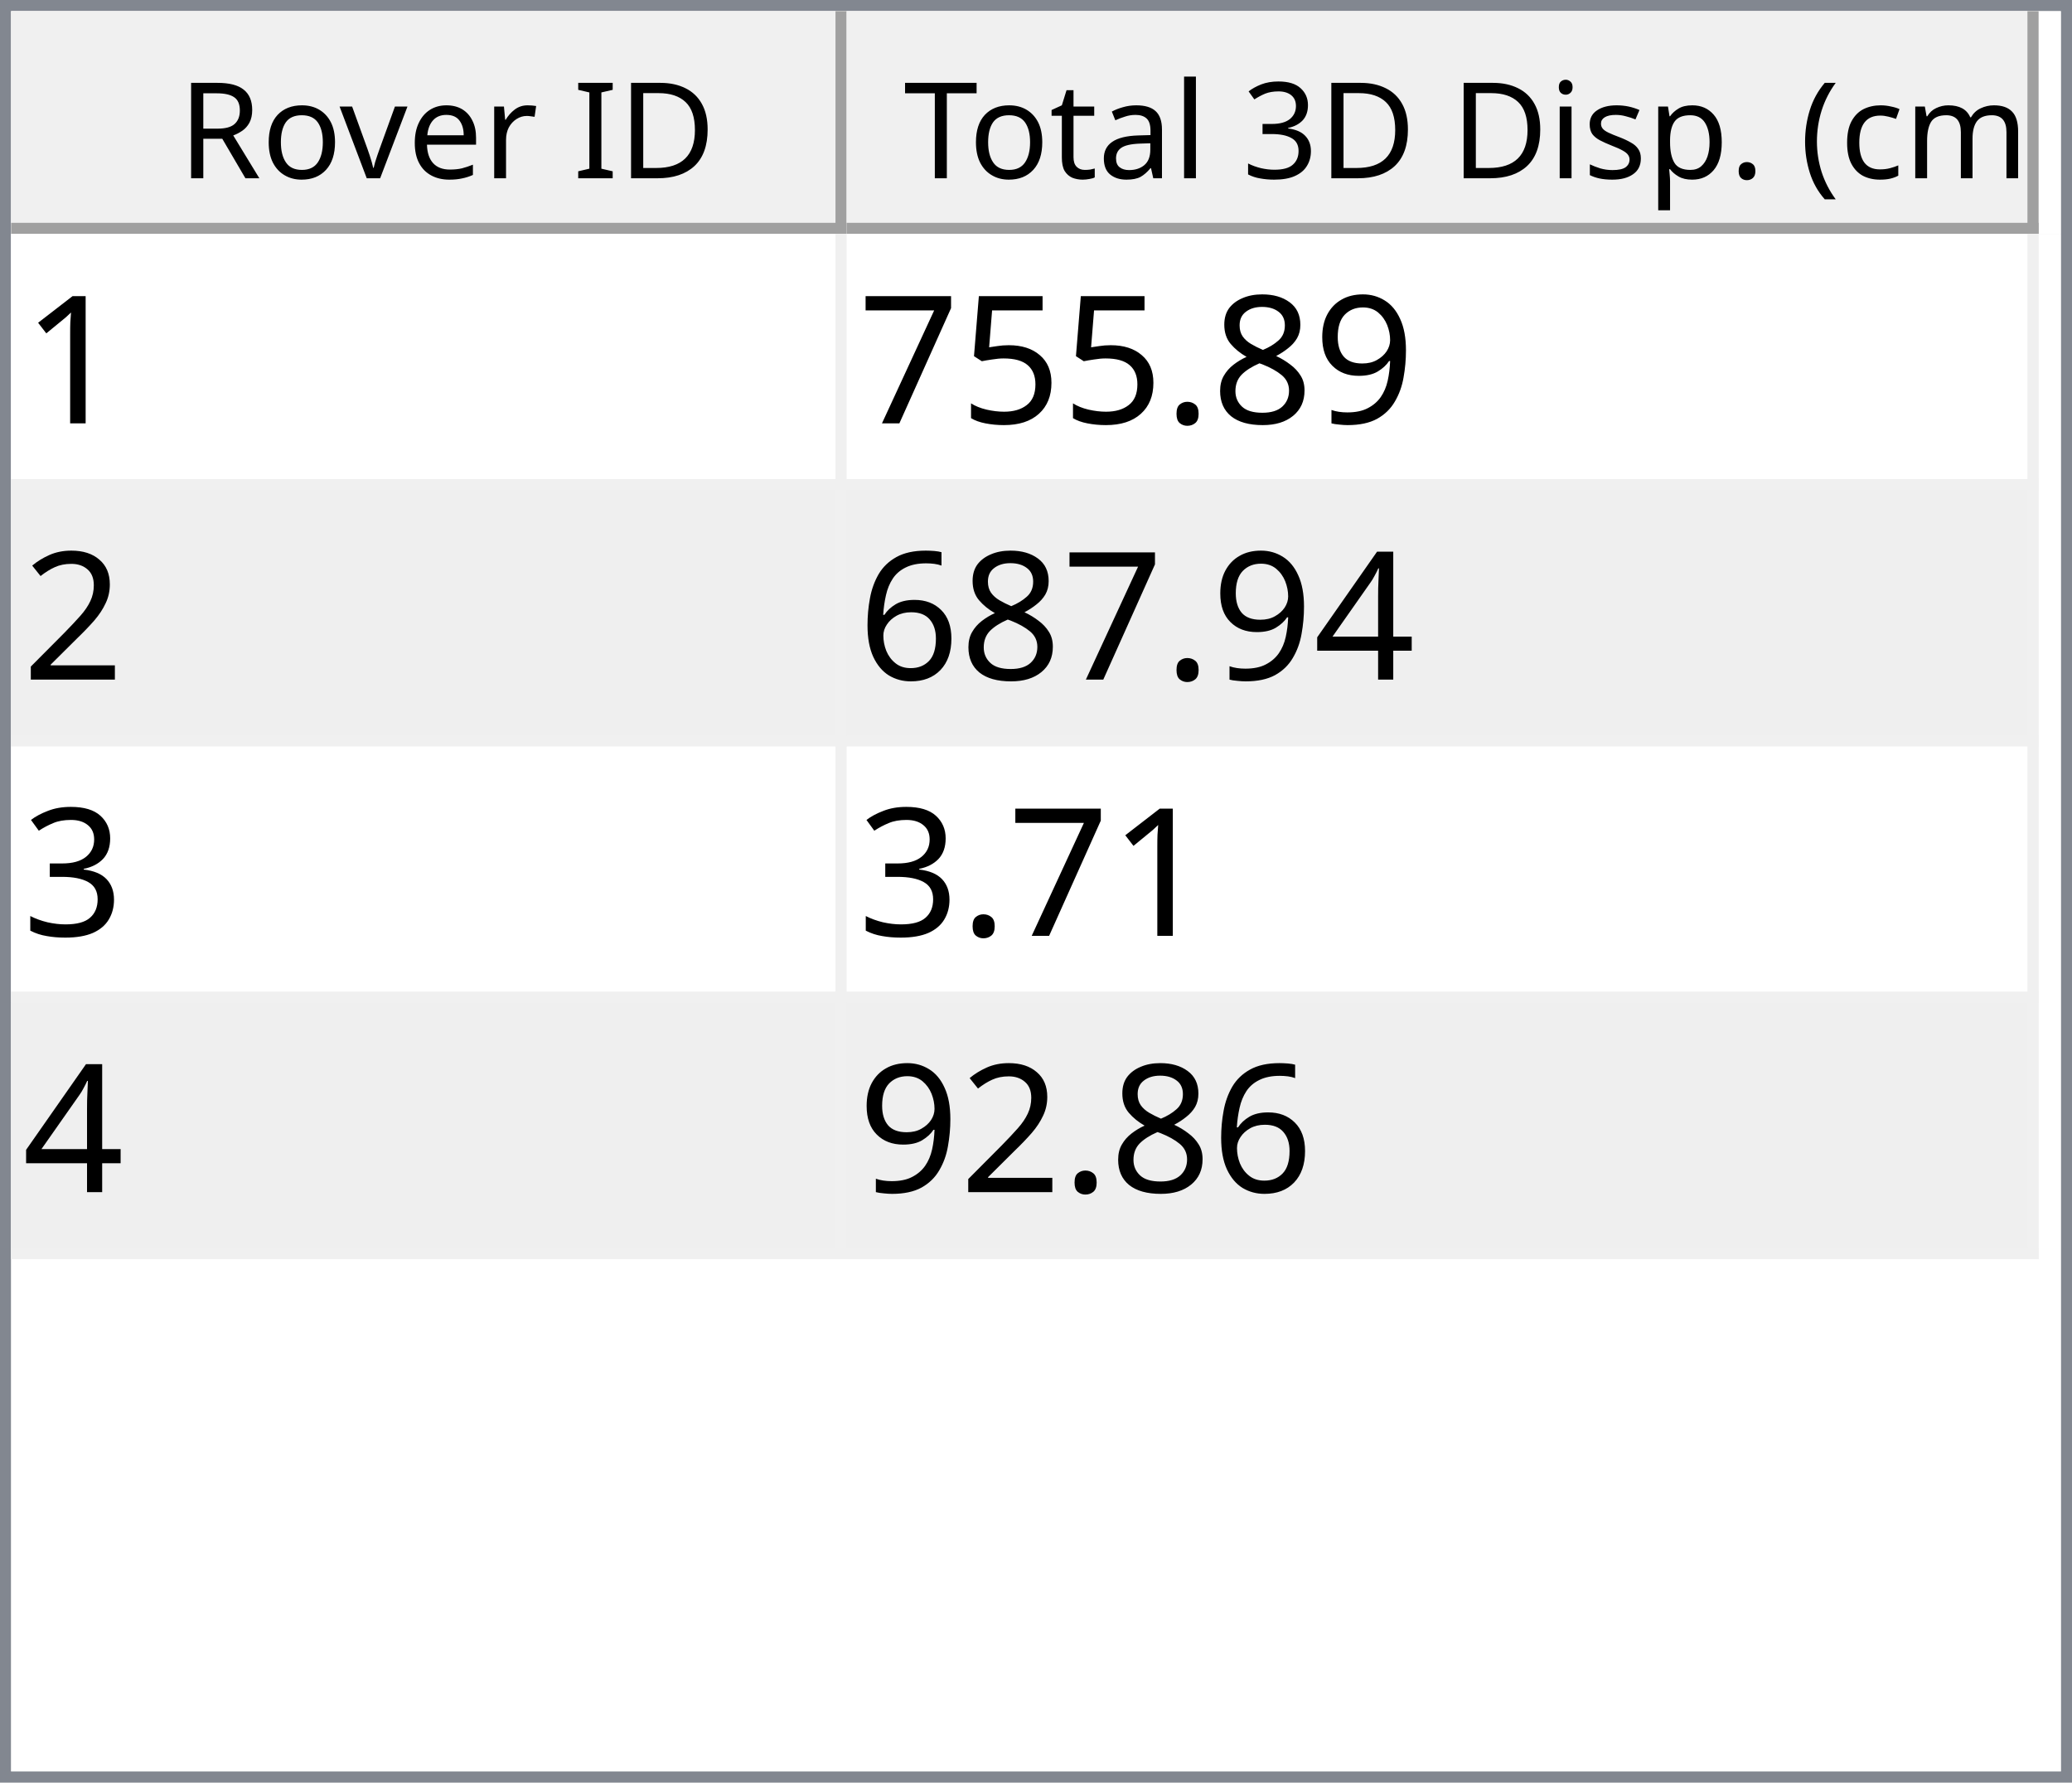
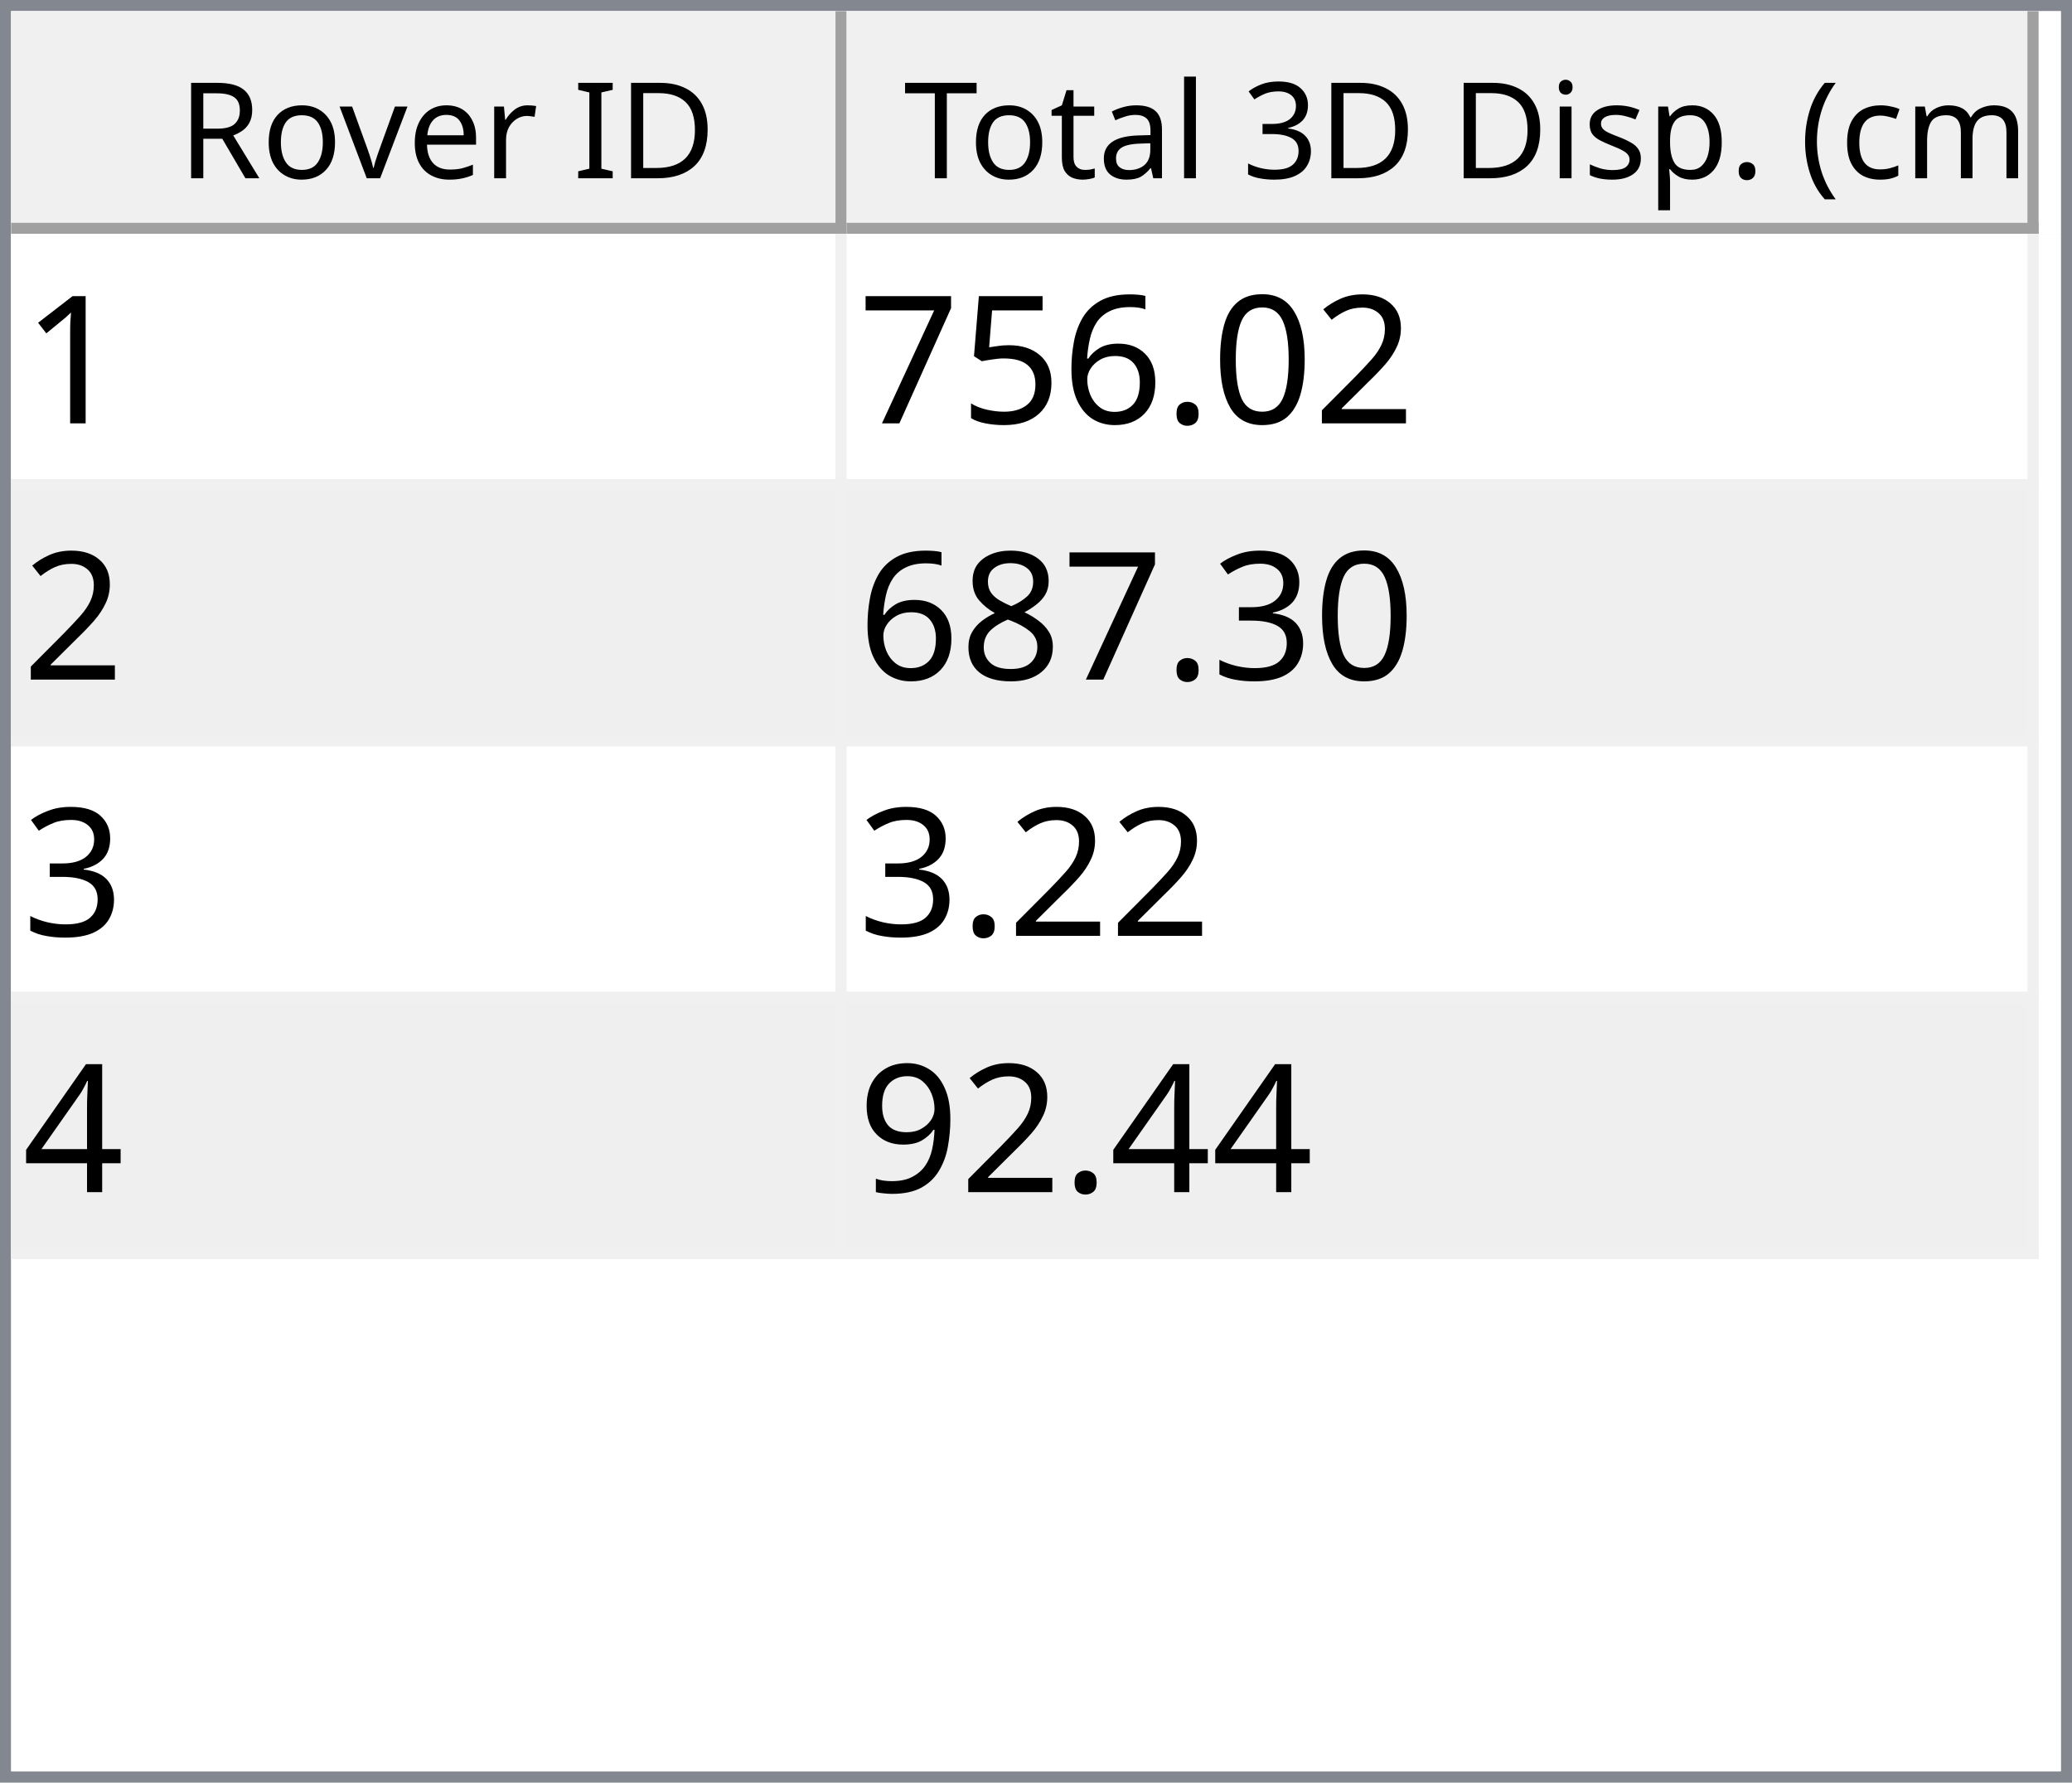
<svg xmlns="http://www.w3.org/2000/svg" style="fill-opacity:1; color-rendering:auto; color-interpolation:auto; text-rendering:auto; stroke:black; stroke-linecap:square; stroke-miterlimit:10; shape-rendering:auto; stroke-opacity:1; fill:black; stroke-dasharray:none; font-weight:normal; stroke-width:1; font-family:'Dialog'; font-style:normal; stroke-linejoin:miter; font-size:12px; stroke-dashoffset:0; image-rendering:auto;" width="186" height="160">
  <defs id="genericDefs" />
  <g>
    <defs id="defs1">
      <clipPath clipPathUnits="userSpaceOnUse" id="clipPath1">
        <path d="M0 0 L186 0 L186 160 L0 160 L0 0 Z" />
      </clipPath>
      <clipPath clipPathUnits="userSpaceOnUse" id="clipPath2">
        <path d="M0 0 L0 160 L186 160 L186 0 Z" />
      </clipPath>
      <clipPath clipPathUnits="userSpaceOnUse" id="clipPath3">
        <path d="M0 0 L0 20 L184 20 L184 0 Z" />
      </clipPath>
      <clipPath clipPathUnits="userSpaceOnUse" id="clipPath4">
        <path d="M0 0 L0 20 L75 20 L75 0 Z" />
      </clipPath>
      <clipPath clipPathUnits="userSpaceOnUse" id="clipPath5">
        <path d="M1 1 L1 19 L74 19 L74 1 Z" />
      </clipPath>
      <clipPath clipPathUnits="userSpaceOnUse" id="clipPath6">
        <path d="M0 0 L0 18 L73 18 L73 0 Z" />
      </clipPath>
      <clipPath clipPathUnits="userSpaceOnUse" id="clipPath7">
        <path d="M-0.5 -0.5 L-0.5 19.5 L74.5 19.5 L74.5 -0.5 Z" />
      </clipPath>
      <clipPath clipPathUnits="userSpaceOnUse" id="clipPath8">
        <path d="M0 0 L0 20 L107 20 L107 0 Z" />
      </clipPath>
      <clipPath clipPathUnits="userSpaceOnUse" id="clipPath9">
        <path d="M1 1 L1 19 L106 19 L106 1 Z" />
      </clipPath>
      <clipPath clipPathUnits="userSpaceOnUse" id="clipPath10">
        <path d="M0 0 L0 18 L105 18 L105 0 Z" />
      </clipPath>
      <clipPath clipPathUnits="userSpaceOnUse" id="clipPath11">
        <path d="M-0.5 -0.5 L-0.5 19.5 L106.5 19.5 L106.5 -0.5 Z" />
      </clipPath>
      <clipPath clipPathUnits="userSpaceOnUse" id="clipPath12">
        <path d="M0 0 L0 138 L184 138 L184 0 Z" />
      </clipPath>
      <clipPath clipPathUnits="userSpaceOnUse" id="clipPath13">
        <path d="M0 0 L0 92 L182 92 L182 0 Z" />
      </clipPath>
      <clipPath clipPathUnits="userSpaceOnUse" id="clipPath14">
        <path d="M-0.5 -0.5 L-0.5 91.5 L181.5 91.5 L181.5 -0.5 Z" />
      </clipPath>
      <clipPath clipPathUnits="userSpaceOnUse" id="clipPath15">
        <path d="M0 0 L0 22 L74 22 L74 0 Z" />
      </clipPath>
      <clipPath clipPathUnits="userSpaceOnUse" id="clipPath16">
        <path d="M0 0 L0 22 L106 22 L106 0 Z" />
      </clipPath>
      <font horiz-adv-x="64.551" id="font1">
        <font-face ascent="107.91" descent="25.098" units-per-em="100" style="font-style:normal; font-family:Segoe UI; font-weight:normal;" />
        <missing-glyph horiz-adv-x="64.551" d="M8.109 0 L8.109 68.266 L56.453 68.266 L56.453 0 L8.109 0 ZM15.328 7.234 L49.219 7.234 L49.219 61.031 L15.328 61.031 L15.328 7.234 Z" />
        <glyph unicode="D" horiz-adv-x="70.117" d="M9.188 0 L9.188 70.016 L28.516 70.016 Q65.531 70.016 65.531 35.891 Q65.531 19.672 55.25 9.836 Q44.969 0 27.734 0 L9.188 0 ZM17.391 62.594 L17.391 7.422 L27.828 7.422 Q41.609 7.422 49.273 14.797 Q56.938 22.172 56.938 35.688 Q56.938 62.594 28.328 62.594 L17.391 62.594 Z" />
        <glyph unicode="I" horiz-adv-x="26.611" d="M17.391 0 L9.188 0 L9.188 70.016 L17.391 70.016 L17.391 0 Z" />
        <glyph unicode=" " horiz-adv-x="27.393" d="" />
        <glyph unicode="r" horiz-adv-x="34.766" d="M34.188 41.891 Q32.078 43.5 28.125 43.5 Q23 43.5 19.555 38.672 Q16.109 33.844 16.109 25.484 L16.109 0 L8.109 0 L8.109 50 L16.109 50 L16.109 39.703 L16.312 39.703 Q18.016 44.969 21.531 47.922 Q25.047 50.875 29.391 50.875 Q32.516 50.875 34.188 50.203 L34.188 41.891 Z" />
        <glyph unicode="e" horiz-adv-x="52.295" d="M48.297 23 L12.984 23 Q13.188 14.656 17.484 10.109 Q21.781 5.562 29.297 5.562 Q37.75 5.562 44.828 11.141 L44.828 3.609 Q38.234 -1.172 27.391 -1.172 Q16.797 -1.172 10.742 5.641 Q4.688 12.453 4.688 24.812 Q4.688 36.469 11.305 43.82 Q17.922 51.172 27.734 51.172 Q37.547 51.172 42.922 44.828 Q48.297 38.484 48.297 27.203 L48.297 23 ZM40.094 29.781 Q40.047 36.719 36.75 40.578 Q33.453 44.438 27.594 44.438 Q21.922 44.438 17.969 40.383 Q14.016 36.328 13.094 29.781 L40.094 29.781 Z" />
        <glyph unicode="v" horiz-adv-x="47.9" d="M47.406 50 L27.484 0 L19.625 0 L0.688 50 L9.469 50 L22.172 13.672 Q23.578 9.672 23.922 6.688 L24.125 6.688 Q24.609 10.453 25.688 13.484 L38.969 50 L47.406 50 Z" />
        <glyph unicode="o" horiz-adv-x="58.594" d="M29 -1.172 Q17.922 -1.172 11.305 5.836 Q4.688 12.844 4.688 24.422 Q4.688 37.016 11.57 44.094 Q18.453 51.172 30.172 51.172 Q41.359 51.172 47.633 44.289 Q53.906 37.406 53.906 25.203 Q53.906 13.234 47.141 6.031 Q40.375 -1.172 29 -1.172 ZM29.594 44.438 Q21.875 44.438 17.383 39.188 Q12.891 33.938 12.891 24.703 Q12.891 15.828 17.43 10.695 Q21.969 5.562 29.594 5.562 Q37.359 5.562 41.531 10.594 Q45.703 15.625 45.703 24.906 Q45.703 34.281 41.531 39.359 Q37.359 44.438 29.594 44.438 Z" />
        <glyph unicode="R" horiz-adv-x="59.814" d="M59.375 0 L49.609 0 L37.891 19.625 Q36.281 22.359 34.766 24.289 Q33.25 26.219 31.664 27.438 Q30.078 28.656 28.25 29.219 Q26.422 29.781 24.125 29.781 L17.391 29.781 L17.391 0 L9.188 0 L9.188 70.016 L30.078 70.016 Q34.672 70.016 38.555 68.867 Q42.438 67.719 45.289 65.375 Q48.141 63.031 49.758 59.547 Q51.375 56.062 51.375 51.375 Q51.375 47.703 50.273 44.656 Q49.172 41.609 47.148 39.211 Q45.125 36.812 42.266 35.133 Q39.406 33.453 35.844 32.516 L35.844 32.328 Q37.594 31.547 38.891 30.547 Q40.188 29.547 41.359 28.18 Q42.531 26.812 43.68 25.078 Q44.828 23.344 46.234 21.047 L59.375 0 ZM17.391 62.594 L17.391 37.203 L28.516 37.203 Q31.594 37.203 34.203 38.133 Q36.812 39.062 38.719 40.797 Q40.625 42.531 41.703 45.047 Q42.781 47.562 42.781 50.688 Q42.781 56.297 39.141 59.445 Q35.5 62.594 28.609 62.594 L17.391 62.594 Z" />
        <glyph unicode=")" horiz-adv-x="30.176" d="M8.297 -15.922 L1.172 -15.922 Q16.406 2.344 16.406 26.812 Q16.406 51.469 1.078 70.016 L8.297 70.016 Q23.531 52.156 23.531 26.703 Q23.531 1.375 8.297 -15.922 Z" />
        <glyph unicode="m" horiz-adv-x="86.133" d="M79.109 0 L71.094 0 L71.094 28.719 Q71.094 37.016 68.531 40.727 Q65.969 44.438 59.906 44.438 Q54.781 44.438 51.195 39.75 Q47.609 35.062 47.609 28.516 L47.609 0 L39.594 0 L39.594 29.688 Q39.594 44.438 28.219 44.438 Q22.953 44.438 19.531 40.016 Q16.109 35.594 16.109 28.516 L16.109 0 L8.109 0 L8.109 50 L16.109 50 L16.109 42.094 L16.312 42.094 Q21.625 51.172 31.844 51.172 Q36.969 51.172 40.773 48.312 Q44.578 45.453 46 40.828 Q51.562 51.172 62.594 51.172 Q79.109 51.172 79.109 30.812 L79.109 0 Z" />
        <glyph unicode="c" horiz-adv-x="46.191" d="M42.188 2.297 Q36.422 -1.172 28.516 -1.172 Q17.828 -1.172 11.258 5.789 Q4.688 12.75 4.688 23.828 Q4.688 36.188 11.766 43.68 Q18.844 51.172 30.672 51.172 Q37.25 51.172 42.281 48.734 L42.281 40.531 Q36.719 44.438 30.375 44.438 Q22.703 44.438 17.797 38.945 Q12.891 33.453 12.891 24.516 Q12.891 15.719 17.508 10.641 Q22.125 5.562 29.891 5.562 Q36.422 5.562 42.188 9.906 L42.188 2.297 Z" />
        <glyph unicode="(" horiz-adv-x="30.176" d="M29.109 -15.922 L21.969 -15.922 Q6.844 1.375 6.844 26.703 Q6.844 52.156 21.969 70.016 L29.203 70.016 Q13.875 51.469 13.875 26.812 Q13.875 2.344 29.109 -15.922 Z" />
        <glyph unicode="." horiz-adv-x="21.68" d="M10.891 -1.078 Q8.641 -1.078 7.055 0.539 Q5.469 2.156 5.469 4.391 Q5.469 6.641 7.055 8.273 Q8.641 9.906 10.891 9.906 Q13.188 9.906 14.797 8.273 Q16.406 6.641 16.406 4.391 Q16.406 2.156 14.797 0.539 Q13.188 -1.078 10.891 -1.078 Z" />
        <glyph unicode="p" horiz-adv-x="58.789" d="M16.312 7.234 L16.109 7.234 L16.109 -23 L8.109 -23 L8.109 50 L16.109 50 L16.109 41.219 L16.312 41.219 Q22.219 51.172 33.594 51.172 Q43.266 51.172 48.688 44.461 Q54.109 37.75 54.109 26.469 Q54.109 13.922 48 6.375 Q41.891 -1.172 31.297 -1.172 Q21.578 -1.172 16.312 7.234 ZM16.109 27.391 L16.109 20.406 Q16.109 14.203 20.141 9.883 Q24.172 5.562 30.375 5.562 Q37.641 5.562 41.773 11.133 Q45.906 16.703 45.906 26.609 Q45.906 34.969 42.047 39.703 Q38.188 44.438 31.594 44.438 Q24.609 44.438 20.359 39.578 Q16.109 34.719 16.109 27.391 Z" />
        <glyph unicode="s" horiz-adv-x="42.432" d="M5.078 1.812 L5.078 10.406 Q11.625 5.562 19.484 5.562 Q30.031 5.562 30.031 12.594 Q30.031 14.594 29.125 15.992 Q28.219 17.391 26.68 18.461 Q25.141 19.531 23.07 20.383 Q21 21.234 18.609 22.172 Q15.281 23.484 12.766 24.828 Q10.25 26.172 8.57 27.859 Q6.891 29.547 6.031 31.695 Q5.172 33.844 5.172 36.719 Q5.172 40.234 6.789 42.945 Q8.406 45.656 11.086 47.484 Q13.766 49.312 17.211 50.242 Q20.656 51.172 24.312 51.172 Q30.812 51.172 35.938 48.922 L35.938 40.828 Q30.422 44.438 23.25 44.438 Q21 44.438 19.195 43.922 Q17.391 43.406 16.094 42.477 Q14.797 41.547 14.086 40.258 Q13.375 38.969 13.375 37.406 Q13.375 35.453 14.086 34.133 Q14.797 32.812 16.164 31.789 Q17.531 30.766 19.484 29.938 Q21.438 29.109 23.922 28.125 Q27.25 26.859 29.883 25.516 Q32.516 24.172 34.375 22.484 Q36.234 20.797 37.234 18.602 Q38.234 16.406 38.234 13.375 Q38.234 9.672 36.602 6.938 Q34.969 4.203 32.234 2.398 Q29.5 0.594 25.93 -0.289 Q22.359 -1.172 18.453 -1.172 Q10.75 -1.172 5.078 1.812 Z" />
        <glyph unicode="i" horiz-adv-x="24.219" d="M12.203 62.703 Q10.062 62.703 8.547 64.164 Q7.031 65.625 7.031 67.875 Q7.031 70.125 8.547 71.609 Q10.062 73.094 12.203 73.094 Q14.406 73.094 15.945 71.609 Q17.484 70.125 17.484 67.875 Q17.484 65.719 15.945 64.211 Q14.406 62.703 12.203 62.703 ZM16.109 0 L8.109 0 L8.109 50 L16.109 50 L16.109 0 Z" />
        <glyph unicode="3" horiz-adv-x="53.906" d="M46.531 19.828 Q46.531 15.094 44.75 11.211 Q42.969 7.328 39.719 4.57 Q36.469 1.812 31.93 0.297 Q27.391 -1.219 21.922 -1.219 Q11.922 -1.219 6 2.594 L6 11.188 Q13.094 5.609 22.219 5.609 Q25.875 5.609 28.828 6.539 Q31.781 7.469 33.906 9.227 Q36.031 10.984 37.18 13.477 Q38.328 15.969 38.328 19.094 Q38.328 32.812 18.797 32.812 L12.984 32.812 L12.984 39.594 L18.5 39.594 Q35.797 39.594 35.797 52.484 Q35.797 64.406 22.609 64.406 Q15.188 64.406 8.688 59.422 L8.688 67.188 Q15.375 71.188 24.609 71.188 Q29 71.188 32.57 69.969 Q36.141 68.75 38.68 66.555 Q41.219 64.359 42.609 61.281 Q44 58.203 44 54.5 Q44 40.672 30.031 36.719 L30.031 36.531 Q33.594 36.141 36.625 34.797 Q39.656 33.453 41.852 31.305 Q44.047 29.156 45.289 26.25 Q46.531 23.344 46.531 19.828 Z" />
        <glyph unicode="l" horiz-adv-x="24.219" d="M16.109 0 L8.109 0 L8.109 74.031 L16.109 74.031 L16.109 0 Z" />
        <glyph unicode="a" horiz-adv-x="50.879" d="M43.891 0 L35.891 0 L35.891 7.812 L35.688 7.812 Q30.469 -1.172 20.312 -1.172 Q12.844 -1.172 8.617 2.781 Q4.391 6.734 4.391 13.281 Q4.391 27.297 20.906 29.594 L35.891 31.688 Q35.891 44.438 25.594 44.438 Q16.547 44.438 9.281 38.281 L9.281 46.484 Q16.656 51.172 26.266 51.172 Q43.891 51.172 43.891 32.516 L43.891 0 ZM35.891 25.297 L23.828 23.641 Q18.266 22.859 15.43 20.875 Q12.594 18.891 12.594 13.875 Q12.594 10.203 15.211 7.883 Q17.828 5.562 22.172 5.562 Q28.125 5.562 32.008 9.742 Q35.891 13.922 35.891 20.312 L35.891 25.297 Z" />
        <glyph unicode="t" horiz-adv-x="33.887" d="M31.297 0.484 Q28.469 -1.078 23.828 -1.078 Q10.688 -1.078 10.688 13.578 L10.688 43.172 L2.094 43.172 L2.094 50 L10.688 50 L10.688 62.203 L18.703 64.797 L18.703 50 L31.297 50 L31.297 43.172 L18.703 43.172 L18.703 14.984 Q18.703 9.969 20.414 7.82 Q22.125 5.672 26.078 5.672 Q29.109 5.672 31.297 7.328 L31.297 0.484 Z" />
        <glyph unicode="T" horiz-adv-x="52.393" d="M50.594 62.594 L30.375 62.594 L30.375 0 L22.172 0 L22.172 62.594 L2 62.594 L2 70.016 L50.594 70.016 L50.594 62.594 Z" />
      </font>
      <font horiz-adv-x="75.0" id="font2">
        <font-face ascent="100.537" descent="21.973" units-per-em="100" style="font-style:normal; font-family:sans-serif; font-weight:normal;" />
        <missing-glyph horiz-adv-x="75.0" d="M12.5 0 L12.5 62.5 L62.5 62.5 L62.5 0 L12.5 0 ZM14.062 1.562 L60.938 1.562 L60.938 60.938 L14.062 60.938 L14.062 1.562 Z" />
        <glyph unicode="1" horiz-adv-x="55.615" d="M37.25 0 L28.469 0 L28.469 56 Q25.297 52.984 20.141 49.953 Q14.984 46.922 10.891 45.406 L10.891 53.906 Q18.266 57.375 23.781 62.305 Q29.297 67.234 31.594 71.875 L37.25 71.875 L37.25 0 Z" />
-         <glyph unicode="9" horiz-adv-x="55.615" d="M5.469 16.547 L13.922 17.328 Q14.984 11.375 18.016 8.688 Q21.047 6 25.781 6 Q29.828 6 32.883 7.859 Q35.938 9.719 37.891 12.82 Q39.844 15.922 41.164 21.195 Q42.484 26.469 42.484 31.938 Q42.484 32.516 42.438 33.688 Q39.797 29.5 35.234 26.883 Q30.672 24.266 25.344 24.266 Q16.453 24.266 10.305 30.711 Q4.156 37.156 4.156 47.703 Q4.156 58.594 10.578 65.234 Q17 71.875 26.656 71.875 Q33.641 71.875 39.43 68.117 Q45.219 64.359 48.219 57.398 Q51.219 50.438 51.219 37.25 Q51.219 23.531 48.242 15.406 Q45.266 7.281 39.383 3.031 Q33.5 -1.219 25.594 -1.219 Q17.188 -1.219 11.867 3.445 Q6.547 8.109 5.469 16.547 ZM41.453 48.141 Q41.453 55.719 37.43 60.156 Q33.406 64.594 27.734 64.594 Q21.875 64.594 17.531 59.812 Q13.188 55.031 13.188 47.406 Q13.188 40.578 17.312 36.305 Q21.438 32.031 27.484 32.031 Q33.594 32.031 37.523 36.305 Q41.453 40.578 41.453 48.141 Z" />
-         <glyph unicode="8" horiz-adv-x="55.615" d="M17.672 38.812 Q12.203 40.828 9.57 44.539 Q6.938 48.25 6.938 53.422 Q6.938 61.234 12.555 66.555 Q18.172 71.875 27.484 71.875 Q36.859 71.875 42.578 66.43 Q48.297 60.984 48.297 53.172 Q48.297 48.188 45.68 44.508 Q43.062 40.828 37.75 38.812 Q44.344 36.672 47.781 31.883 Q51.219 27.094 51.219 20.453 Q51.219 11.281 44.727 5.031 Q38.234 -1.219 27.641 -1.219 Q17.047 -1.219 10.547 5.055 Q4.047 11.328 4.047 20.703 Q4.047 27.688 7.594 32.398 Q11.141 37.109 17.672 38.812 ZM15.922 53.719 Q15.922 48.641 19.195 45.414 Q22.469 42.188 27.688 42.188 Q32.766 42.188 36.016 45.383 Q39.266 48.578 39.266 53.219 Q39.266 58.062 35.914 61.359 Q32.562 64.656 27.594 64.656 Q22.562 64.656 19.242 61.43 Q15.922 58.203 15.922 53.719 ZM13.094 20.656 Q13.094 16.891 14.875 13.375 Q16.656 9.859 20.172 7.93 Q23.688 6 27.734 6 Q34.031 6 38.133 10.055 Q42.234 14.109 42.234 20.359 Q42.234 26.703 38.016 30.859 Q33.797 35.016 27.438 35.016 Q21.234 35.016 17.164 30.914 Q13.094 26.812 13.094 20.656 Z" />
+         <glyph unicode="2" horiz-adv-x="55.615" d="M50.344 8.453 L50.344 0 L3.031 0 Q2.938 3.172 4.047 6.109 Q5.859 10.938 9.836 15.625 Q13.812 20.312 21.344 26.469 Q33.016 36.031 37.117 41.625 Q41.219 47.219 41.219 52.203 Q41.219 57.422 37.477 61.008 Q33.734 64.594 27.734 64.594 Q21.391 64.594 17.578 60.789 Q13.766 56.984 13.719 50.25 L4.688 51.172 Q5.609 61.281 11.664 66.578 Q17.719 71.875 27.938 71.875 Q38.234 71.875 44.242 66.164 Q50.25 60.453 50.25 52 Q50.25 47.703 48.492 43.555 Q46.734 39.406 42.656 34.812 Q38.578 30.219 29.109 22.219 Q21.188 15.578 18.945 13.211 Q16.703 10.844 15.234 8.453 L50.344 8.453 Z" />
+         <glyph unicode="0" horiz-adv-x="55.615" d="M4.156 35.297 Q4.156 48 6.766 55.742 Q9.375 63.484 14.523 67.68 Q19.672 71.875 27.484 71.875 Q33.25 71.875 37.594 69.555 Q41.938 67.234 44.773 62.867 Q47.609 58.5 49.219 52.227 Q50.828 45.953 50.828 35.297 Q50.828 22.703 48.242 14.969 Q45.656 7.234 40.508 3.008 Q35.359 -1.219 27.484 -1.219 Q17.141 -1.219 11.234 6.203 Q4.156 15.141 4.156 35.297 ZM13.188 35.297 Q13.188 17.672 17.312 11.836 Q21.438 6 27.484 6 Q33.547 6 37.672 11.859 Q41.797 17.719 41.797 35.297 Q41.797 52.984 37.672 58.789 Q33.547 64.594 27.391 64.594 Q21.344 64.594 17.719 59.469 Q13.188 52.938 13.188 35.297 Z" />
        <glyph unicode="." horiz-adv-x="27.783" d="M9.078 0 L9.078 10.016 L19.094 10.016 L19.094 0 L9.078 0 Z" />
+         <glyph unicode="6" horiz-adv-x="55.615" d="M49.75 54.047 L41.016 53.375 Q39.844 58.547 37.703 60.891 Q34.125 64.656 28.906 64.656 Q24.703 64.656 21.531 62.312 Q17.391 59.281 14.992 53.469 Q12.594 47.656 12.5 36.922 Q15.672 41.75 20.266 44.094 Q24.859 46.438 29.891 46.438 Q38.672 46.438 44.852 39.969 Q51.031 33.5 51.031 23.25 Q51.031 16.5 48.125 10.719 Q45.219 4.938 40.141 1.859 Q35.062 -1.219 28.609 -1.219 Q17.625 -1.219 10.695 6.859 Q3.766 14.938 3.766 33.5 Q3.766 54.25 11.422 63.672 Q18.109 71.875 29.438 71.875 Q37.891 71.875 43.289 67.141 Q48.688 62.406 49.75 54.047 ZM13.875 23.188 Q13.875 18.656 15.797 14.508 Q17.719 10.359 21.188 8.18 Q24.656 6 28.469 6 Q34.031 6 38.039 10.492 Q42.047 14.984 42.047 22.703 Q42.047 30.125 38.086 34.398 Q34.125 38.672 28.125 38.672 Q22.172 38.672 18.023 34.398 Q13.875 30.125 13.875 23.188 Z" />
        <glyph unicode="5" horiz-adv-x="55.615" d="M4.156 18.75 L13.375 19.531 Q14.406 12.797 18.141 9.398 Q21.875 6 27.156 6 Q33.5 6 37.891 10.789 Q42.281 15.578 42.281 23.484 Q42.281 31 38.062 35.352 Q33.844 39.703 27 39.703 Q22.75 39.703 19.336 37.773 Q15.922 35.844 13.969 32.766 L5.719 33.844 L12.641 70.609 L48.25 70.609 L48.25 62.203 L19.672 62.203 L15.828 42.969 Q22.266 47.469 29.344 47.469 Q38.719 47.469 45.164 40.969 Q51.609 34.469 51.609 24.266 Q51.609 14.547 45.953 7.469 Q39.062 -1.219 27.156 -1.219 Q17.391 -1.219 11.211 4.25 Q5.031 9.719 4.156 18.75 Z" />
        <glyph unicode="7" horiz-adv-x="55.615" d="M4.734 62.203 L4.734 70.656 L51.078 70.656 L51.078 63.812 Q44.234 56.547 37.523 44.484 Q30.812 32.422 27.156 19.672 Q24.516 10.688 23.781 0 L14.75 0 Q14.891 8.453 18.062 20.414 Q21.234 32.375 27.172 43.484 Q33.109 54.594 39.797 62.203 L4.734 62.203 Z" />
-         <glyph unicode="2" horiz-adv-x="55.615" d="M50.344 8.453 L50.344 0 L3.031 0 Q2.938 3.172 4.047 6.109 Q5.859 10.938 9.836 15.625 Q13.812 20.312 21.344 26.469 Q33.016 36.031 37.117 41.625 Q41.219 47.219 41.219 52.203 Q41.219 57.422 37.477 61.008 Q33.734 64.594 27.734 64.594 Q21.391 64.594 17.578 60.789 Q13.766 56.984 13.719 50.25 L4.688 51.172 Q5.609 61.281 11.664 66.578 Q17.719 71.875 27.938 71.875 Q38.234 71.875 44.242 66.164 Q50.25 60.453 50.25 52 Q50.25 47.703 48.492 43.555 Q46.734 39.406 42.656 34.812 Q38.578 30.219 29.109 22.219 Q21.188 15.578 18.945 13.211 Q16.703 10.844 15.234 8.453 L50.344 8.453 Z" />
+         <glyph unicode="3" horiz-adv-x="55.615" d="M4.203 18.891 L12.984 20.062 Q14.5 12.594 18.141 9.297 Q21.781 6 27 6 Q33.203 6 37.477 10.297 Q41.75 14.594 41.75 20.953 Q41.75 27 37.797 30.93 Q33.844 34.859 27.734 34.859 Q25.25 34.859 21.531 33.891 L22.516 41.609 Q23.391 41.5 23.922 41.5 Q29.547 41.5 34.039 44.43 Q38.531 47.359 38.531 53.469 Q38.531 58.297 35.258 61.477 Q31.984 64.656 26.812 64.656 Q21.688 64.656 18.266 61.43 Q14.844 58.203 13.875 51.766 L5.078 53.328 Q6.688 62.156 12.398 67.016 Q18.109 71.875 26.609 71.875 Q32.469 71.875 37.398 69.359 Q42.328 66.844 44.945 62.5 Q47.562 58.156 47.562 53.266 Q47.562 48.641 45.07 44.828 Q42.578 41.016 37.703 38.766 Q44.047 37.312 47.562 32.695 Q51.078 28.078 51.078 21.141 Q51.078 11.766 44.242 5.25 Q37.406 -1.266 26.953 -1.266 Q17.531 -1.266 11.305 4.352 Q5.078 9.969 4.203 18.891 Z" />
+         <glyph unicode="8" horiz-adv-x="55.615" d="M17.672 38.812 Q12.203 40.828 9.57 44.539 Q6.938 48.25 6.938 53.422 Q6.938 61.234 12.555 66.555 Q18.172 71.875 27.484 71.875 Q36.859 71.875 42.578 66.43 Q48.297 60.984 48.297 53.172 Q48.297 48.188 45.68 44.508 Q43.062 40.828 37.75 38.812 Q44.344 36.672 47.781 31.883 Q51.219 27.094 51.219 20.453 Q51.219 11.281 44.727 5.031 Q38.234 -1.219 27.641 -1.219 Q17.047 -1.219 10.547 5.055 Q4.047 11.328 4.047 20.703 Q4.047 27.688 7.594 32.398 Q11.141 37.109 17.672 38.812 ZM15.922 53.719 Q15.922 48.641 19.195 45.414 Q22.469 42.188 27.688 42.188 Q32.766 42.188 36.016 45.383 Q39.266 48.578 39.266 53.219 Q39.266 58.062 35.914 61.359 Q32.562 64.656 27.594 64.656 Q22.562 64.656 19.242 61.43 Q15.922 58.203 15.922 53.719 ZM13.094 20.656 Q13.094 16.891 14.875 13.375 Q16.656 9.859 20.172 7.93 Q23.688 6 27.734 6 Q34.031 6 38.133 10.055 Q42.234 14.109 42.234 20.359 Q42.234 26.703 38.016 30.859 Q33.797 35.016 27.438 35.016 Q21.234 35.016 17.164 30.914 Q13.094 26.812 13.094 20.656 Z" />
        <glyph unicode="4" horiz-adv-x="55.615" d="M32.328 0 L32.328 17.141 L1.266 17.141 L1.266 25.203 L33.938 71.578 L41.109 71.578 L41.109 25.203 L50.781 25.203 L50.781 17.141 L41.109 17.141 L41.109 0 L32.328 0 ZM32.328 25.203 L32.328 57.469 L9.906 25.203 L32.328 25.203 Z" />
-         <glyph unicode="6" horiz-adv-x="55.615" d="M49.75 54.047 L41.016 53.375 Q39.844 58.547 37.703 60.891 Q34.125 64.656 28.906 64.656 Q24.703 64.656 21.531 62.312 Q17.391 59.281 14.992 53.469 Q12.594 47.656 12.5 36.922 Q15.672 41.75 20.266 44.094 Q24.859 46.438 29.891 46.438 Q38.672 46.438 44.852 39.969 Q51.031 33.5 51.031 23.25 Q51.031 16.5 48.125 10.719 Q45.219 4.938 40.141 1.859 Q35.062 -1.219 28.609 -1.219 Q17.625 -1.219 10.695 6.859 Q3.766 14.938 3.766 33.5 Q3.766 54.25 11.422 63.672 Q18.109 71.875 29.438 71.875 Q37.891 71.875 43.289 67.141 Q48.688 62.406 49.75 54.047 ZM13.875 23.188 Q13.875 18.656 15.797 14.508 Q17.719 10.359 21.188 8.18 Q24.656 6 28.469 6 Q34.031 6 38.039 10.492 Q42.047 14.984 42.047 22.703 Q42.047 30.125 38.086 34.398 Q34.125 38.672 28.125 38.672 Q22.172 38.672 18.023 34.398 Q13.875 30.125 13.875 23.188 Z" />
-         <glyph unicode="3" horiz-adv-x="55.615" d="M4.203 18.891 L12.984 20.062 Q14.5 12.594 18.141 9.297 Q21.781 6 27 6 Q33.203 6 37.477 10.297 Q41.75 14.594 41.75 20.953 Q41.75 27 37.797 30.93 Q33.844 34.859 27.734 34.859 Q25.25 34.859 21.531 33.891 L22.516 41.609 Q23.391 41.5 23.922 41.5 Q29.547 41.5 34.039 44.43 Q38.531 47.359 38.531 53.469 Q38.531 58.297 35.258 61.477 Q31.984 64.656 26.812 64.656 Q21.688 64.656 18.266 61.43 Q14.844 58.203 13.875 51.766 L5.078 53.328 Q6.688 62.156 12.398 67.016 Q18.109 71.875 26.609 71.875 Q32.469 71.875 37.398 69.359 Q42.328 66.844 44.945 62.5 Q47.562 58.156 47.562 53.266 Q47.562 48.641 45.07 44.828 Q42.578 41.016 37.703 38.766 Q44.047 37.312 47.562 32.695 Q51.078 28.078 51.078 21.141 Q51.078 11.766 44.242 5.25 Q37.406 -1.266 26.953 -1.266 Q17.531 -1.266 11.305 4.352 Q5.078 9.969 4.203 18.891 Z" />
+         <glyph unicode="9" horiz-adv-x="55.615" d="M5.469 16.547 L13.922 17.328 Q14.984 11.375 18.016 8.688 Q21.047 6 25.781 6 Q29.828 6 32.883 7.859 Q35.938 9.719 37.891 12.82 Q39.844 15.922 41.164 21.195 Q42.484 26.469 42.484 31.938 Q42.484 32.516 42.438 33.688 Q39.797 29.5 35.234 26.883 Q30.672 24.266 25.344 24.266 Q16.453 24.266 10.305 30.711 Q4.156 37.156 4.156 47.703 Q4.156 58.594 10.578 65.234 Q17 71.875 26.656 71.875 Q33.641 71.875 39.43 68.117 Q45.219 64.359 48.219 57.398 Q51.219 50.438 51.219 37.25 Q51.219 23.531 48.242 15.406 Q45.266 7.281 39.383 3.031 Q33.5 -1.219 25.594 -1.219 Q17.188 -1.219 11.867 3.445 Q6.547 8.109 5.469 16.547 ZM41.453 48.141 Q41.453 55.719 37.43 60.156 Q33.406 64.594 27.734 64.594 Q21.875 64.594 17.531 59.812 Q13.188 55.031 13.188 47.406 Q13.188 40.578 17.312 36.305 Q21.438 32.031 27.484 32.031 Q33.594 32.031 37.523 36.305 Q41.453 40.578 41.453 48.141 Z" />
      </font>
    </defs>
    <g style="fill:white; stroke:white;">
      <rect x="0" y="0" width="186" style="clip-path:url(#clipPath1); stroke:none;" height="160" />
    </g>
    <g style="fill:white; text-rendering:optimizeSpeed; color-rendering:optimizeSpeed; image-rendering:optimizeSpeed; shape-rendering:crispEdges; stroke:white; color-interpolation:sRGB;">
      <rect x="0" width="186" height="160" y="0" style="stroke:none;" />
      <path style="stroke:none;" d="M0 160 L186 160 L186 0 L0 0 Z" />
    </g>
    <g style="fill:rgb(240,240,240); font-family:'Segoe UI'; stroke:rgb(240,240,240);">
      <rect x="0" y="0" width="186" style="clip-path:url(#clipPath2); stroke:none;" height="160" />
    </g>
    <g style="fill:rgb(130,135,144); font-family:'Segoe UI'; stroke:rgb(130,135,144);">
      <path d="M0 0 L186 0 L186 160 L0 160 L0 0 ZM1 1 L185 1 L185 159 L1 159 L1 1 Z" style="fill-rule:evenodd; clip-path:url(#clipPath2); stroke:none;" />
    </g>
    <g style="fill:white; font-family:'Segoe UI'; stroke:white;" transform="translate(1,1)">
      <rect x="0" y="0" width="184" style="clip-path:url(#clipPath3); stroke:none;" height="20" />
    </g>
    <g style="fill:rgb(240,240,240); font-family:'Segoe UI'; stroke:rgb(240,240,240);" transform="translate(1,1)">
      <rect x="0" y="0" width="75" style="clip-path:url(#clipPath4); stroke:none;" height="20" />
    </g>
    <g style="font-family:'Segoe UI';" transform="translate(2,2)">
      <text x="14" xml:space="preserve" y="14" style="clip-path:url(#clipPath6); stroke:none;">Rover ID</text>
    </g>
    <g style="fill:rgb(160,160,160); font-family:'Segoe UI'; stroke:rgb(160,160,160); stroke-linejoin:bevel;" transform="translate(1.5,1.5)">
      <line x1="74" x2="74" y1="0" style="fill:none; clip-path:url(#clipPath7);" y2="19" />
    </g>
    <g style="fill:rgb(160,160,160); font-family:'Segoe UI'; stroke:rgb(160,160,160); stroke-linejoin:bevel;" transform="matrix(1,0,0,1,1,1) translate(0.5,0.5)">
      <line x1="0" x2="74" y1="19" style="fill:none; clip-path:url(#clipPath7);" y2="19" />
    </g>
    <g style="fill:rgb(240,240,240); font-family:'Segoe UI'; stroke:rgb(240,240,240);" transform="translate(76,1)">
      <rect x="0" y="0" width="107" style="clip-path:url(#clipPath8); stroke:none;" height="20" />
    </g>
    <g style="font-family:'Segoe UI';" transform="translate(77,2)">
      <text x="1" xml:space="preserve" y="14" style="clip-path:url(#clipPath10); stroke:none;"> Total 3D Disp. (cm)</text>
    </g>
    <g style="fill:rgb(160,160,160); font-family:'Segoe UI'; stroke:rgb(160,160,160); stroke-linejoin:bevel;" transform="translate(76.5,1.5)">
      <line x1="106" x2="106" y1="0" style="fill:none; clip-path:url(#clipPath11);" y2="19" />
    </g>
    <g style="fill:rgb(160,160,160); font-family:'Segoe UI'; stroke:rgb(160,160,160); stroke-linejoin:bevel;" transform="matrix(1,0,0,1,76,1) translate(0.5,0.5)">
      <line x1="0" x2="106" y1="19" style="fill:none; clip-path:url(#clipPath11);" y2="19" />
    </g>
    <g style="fill:white; font-family:'Segoe UI'; stroke:white;" transform="translate(1,21)">
      <rect x="0" y="0" width="184" style="clip-path:url(#clipPath12); stroke:none;" height="138" />
    </g>
    <g style="fill:rgb(240,240,240); font-size:16px; font-family:sans-serif; stroke:rgb(240,240,240);" transform="translate(1,21)">
      <rect x="0" y="0" width="182" style="clip-path:url(#clipPath13); stroke:none;" height="92" />
      <line transform="translate(0.5,0.5)" x1="0" x2="181" y1="22" style="clip-path:url(#clipPath14); fill:none; stroke-linejoin:bevel;" y2="22" />
    </g>
    <g transform="matrix(1,0,0,1,1,21) translate(0.5,0.5)" style="fill:rgb(240,240,240); font-size:16px; font-family:sans-serif; stroke:rgb(240,240,240); stroke-linejoin:bevel;">
      <line x1="0" x2="181" y1="45" style="fill:none; clip-path:url(#clipPath14);" y2="45" />
    </g>
    <g transform="matrix(1,0,0,1,1,21) translate(0.5,0.5)" style="fill:rgb(240,240,240); font-size:16px; font-family:sans-serif; stroke:rgb(240,240,240); stroke-linejoin:bevel;">
      <line x1="0" x2="181" y1="68" style="fill:none; clip-path:url(#clipPath14);" y2="68" />
    </g>
    <g transform="matrix(1,0,0,1,1,21) translate(0.5,0.5)" style="fill:rgb(240,240,240); font-size:16px; font-family:sans-serif; stroke:rgb(240,240,240); stroke-linejoin:bevel;">
      <line x1="0" x2="181" y1="91" style="fill:none; clip-path:url(#clipPath14);" y2="91" />
    </g>
    <g transform="matrix(1,0,0,1,1,21) translate(0.5,0.5)" style="fill:rgb(240,240,240); font-size:16px; font-family:sans-serif; stroke:rgb(240,240,240); stroke-linejoin:bevel;">
      <line x1="74" x2="74" y1="0" style="fill:none; clip-path:url(#clipPath14);" y2="91" />
    </g>
    <g transform="matrix(1,0,0,1,1,21) translate(0.5,0.5)" style="fill:rgb(240,240,240); font-size:16px; font-family:sans-serif; stroke:rgb(240,240,240); stroke-linejoin:bevel;">
      <line x1="181" x2="181" y1="0" style="fill:none; clip-path:url(#clipPath14);" y2="91" />
    </g>
    <g style="fill:white; font-size:16px; font-family:sans-serif; stroke:white;" transform="matrix(1,0,0,1,1,21)">
      <rect x="0" y="0" width="74" style="clip-path:url(#clipPath15); stroke:none;" height="22" />
      <text x="1" y="17" style="fill:black; clip-path:url(#clipPath15); stroke:none;" xml:space="preserve">1</text>
    </g>
    <g style="fill:white; font-size:16px; font-family:sans-serif; stroke:white;" transform="matrix(1,0,0,1,1,21) translate(75,0)">
      <rect x="0" y="0" width="106" style="clip-path:url(#clipPath16); stroke:none;" height="22" />
-       <text x="1" y="17" style="fill:black; clip-path:url(#clipPath16); stroke:none;" xml:space="preserve">755.89</text>
+       <text x="1" y="17" style="fill:black; clip-path:url(#clipPath16); stroke:none;" xml:space="preserve">756.02</text>
    </g>
    <g style="fill:rgb(239,239,239); font-size:16px; font-family:sans-serif; stroke:rgb(239,239,239);" transform="matrix(1,0,0,1,1,21) translate(0,23)">
      <rect x="0" y="0" width="74" style="clip-path:url(#clipPath15); stroke:none;" height="22" />
      <text x="1" y="17" style="fill:black; clip-path:url(#clipPath15); stroke:none;" xml:space="preserve">2</text>
    </g>
    <g style="fill:rgb(239,239,239); font-size:16px; font-family:sans-serif; stroke:rgb(239,239,239);" transform="matrix(1,0,0,1,1,21) translate(75,23)">
      <rect x="0" y="0" width="106" style="clip-path:url(#clipPath16); stroke:none;" height="22" />
-       <text x="1" y="17" style="fill:black; clip-path:url(#clipPath16); stroke:none;" xml:space="preserve">687.94</text>
+       <text x="1" y="17" style="fill:black; clip-path:url(#clipPath16); stroke:none;" xml:space="preserve">687.30</text>
    </g>
    <g style="fill:white; font-size:16px; font-family:sans-serif; stroke:white;" transform="matrix(1,0,0,1,1,21) translate(0,46)">
      <rect x="0" y="0" width="74" style="clip-path:url(#clipPath15); stroke:none;" height="22" />
      <text x="1" y="17" style="fill:black; clip-path:url(#clipPath15); stroke:none;" xml:space="preserve">3</text>
    </g>
    <g style="fill:white; font-size:16px; font-family:sans-serif; stroke:white;" transform="matrix(1,0,0,1,1,21) translate(75,46)">
      <rect x="0" y="0" width="106" style="clip-path:url(#clipPath16); stroke:none;" height="22" />
-       <text x="1" y="17" style="fill:black; clip-path:url(#clipPath16); stroke:none;" xml:space="preserve">3.71</text>
+       <text x="1" y="17" style="fill:black; clip-path:url(#clipPath16); stroke:none;" xml:space="preserve">3.22</text>
    </g>
    <g style="fill:rgb(239,239,239); font-size:16px; font-family:sans-serif; stroke:rgb(239,239,239);" transform="matrix(1,0,0,1,1,21) translate(0,69)">
      <rect x="0" y="0" width="74" style="clip-path:url(#clipPath15); stroke:none;" height="22" />
      <text x="1" y="17" style="fill:black; clip-path:url(#clipPath15); stroke:none;" xml:space="preserve">4</text>
    </g>
    <g style="fill:rgb(239,239,239); font-size:16px; font-family:sans-serif; stroke:rgb(239,239,239);" transform="matrix(1,0,0,1,1,21) translate(75,69)">
      <rect x="0" y="0" width="106" style="clip-path:url(#clipPath16); stroke:none;" height="22" />
-       <text x="1" y="17" style="fill:black; clip-path:url(#clipPath16); stroke:none;" xml:space="preserve">92.86</text>
+       <text x="1" y="17" style="fill:black; clip-path:url(#clipPath16); stroke:none;" xml:space="preserve">92.44</text>
    </g>
  </g>
</svg>
